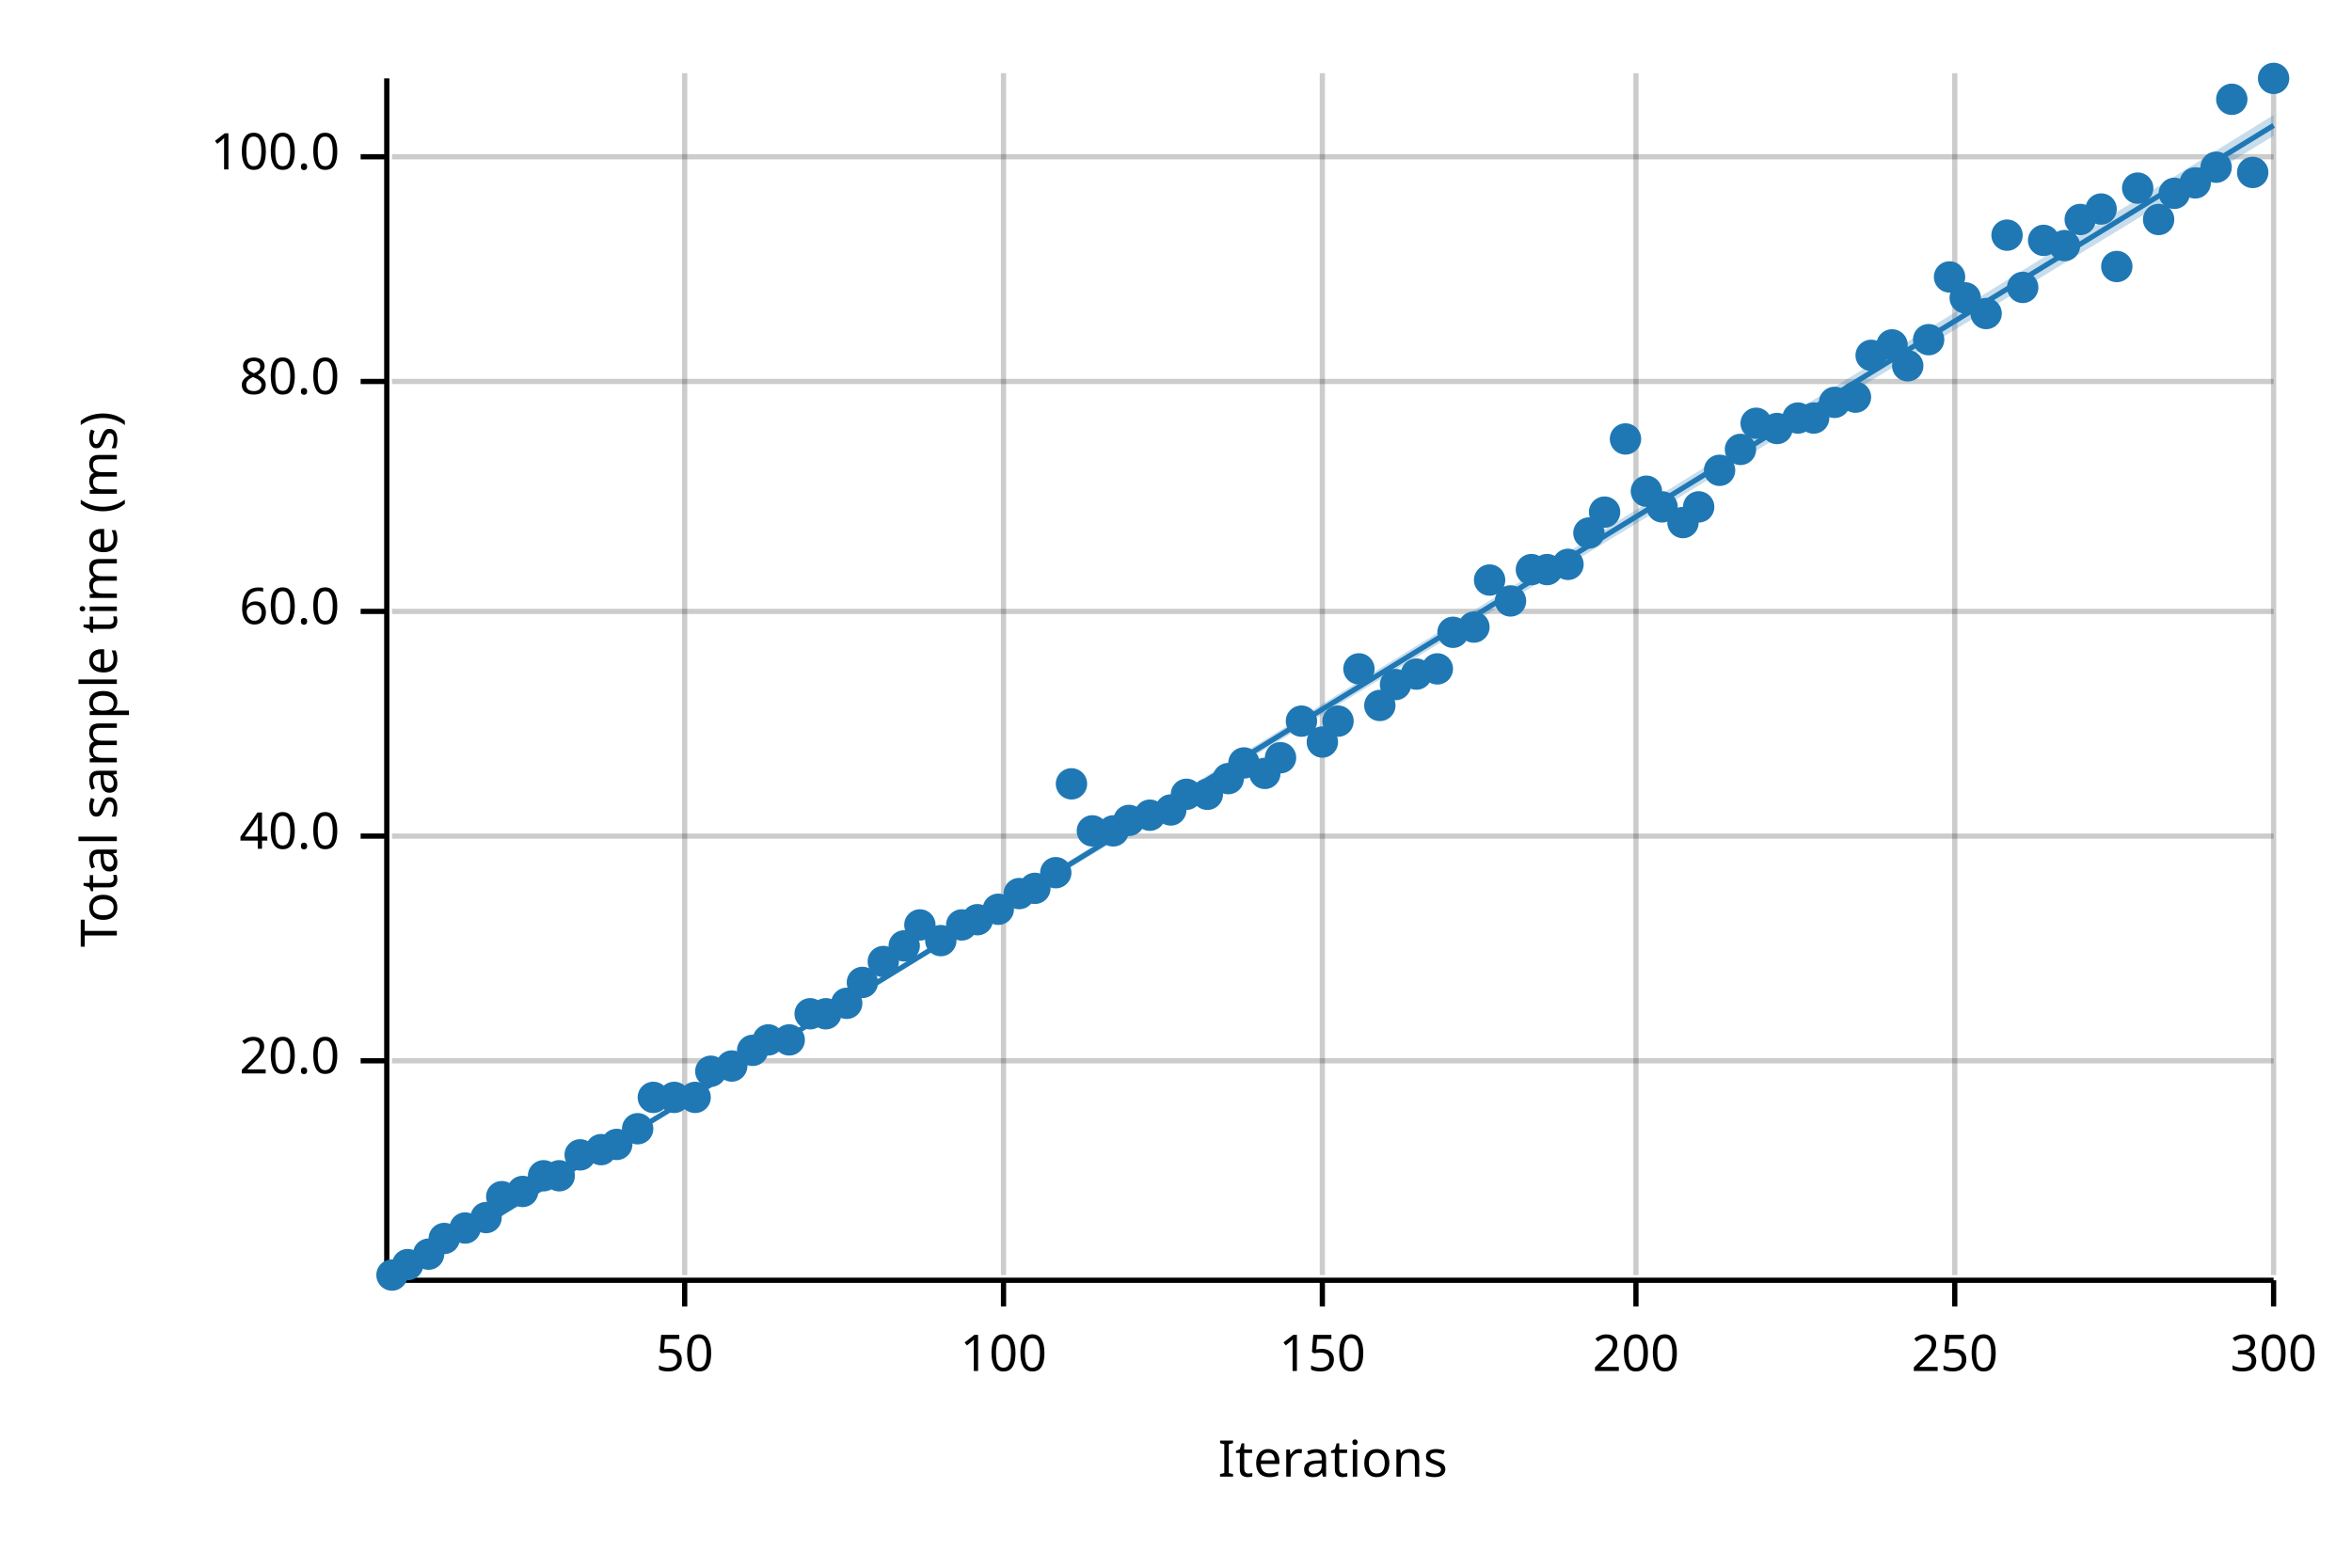
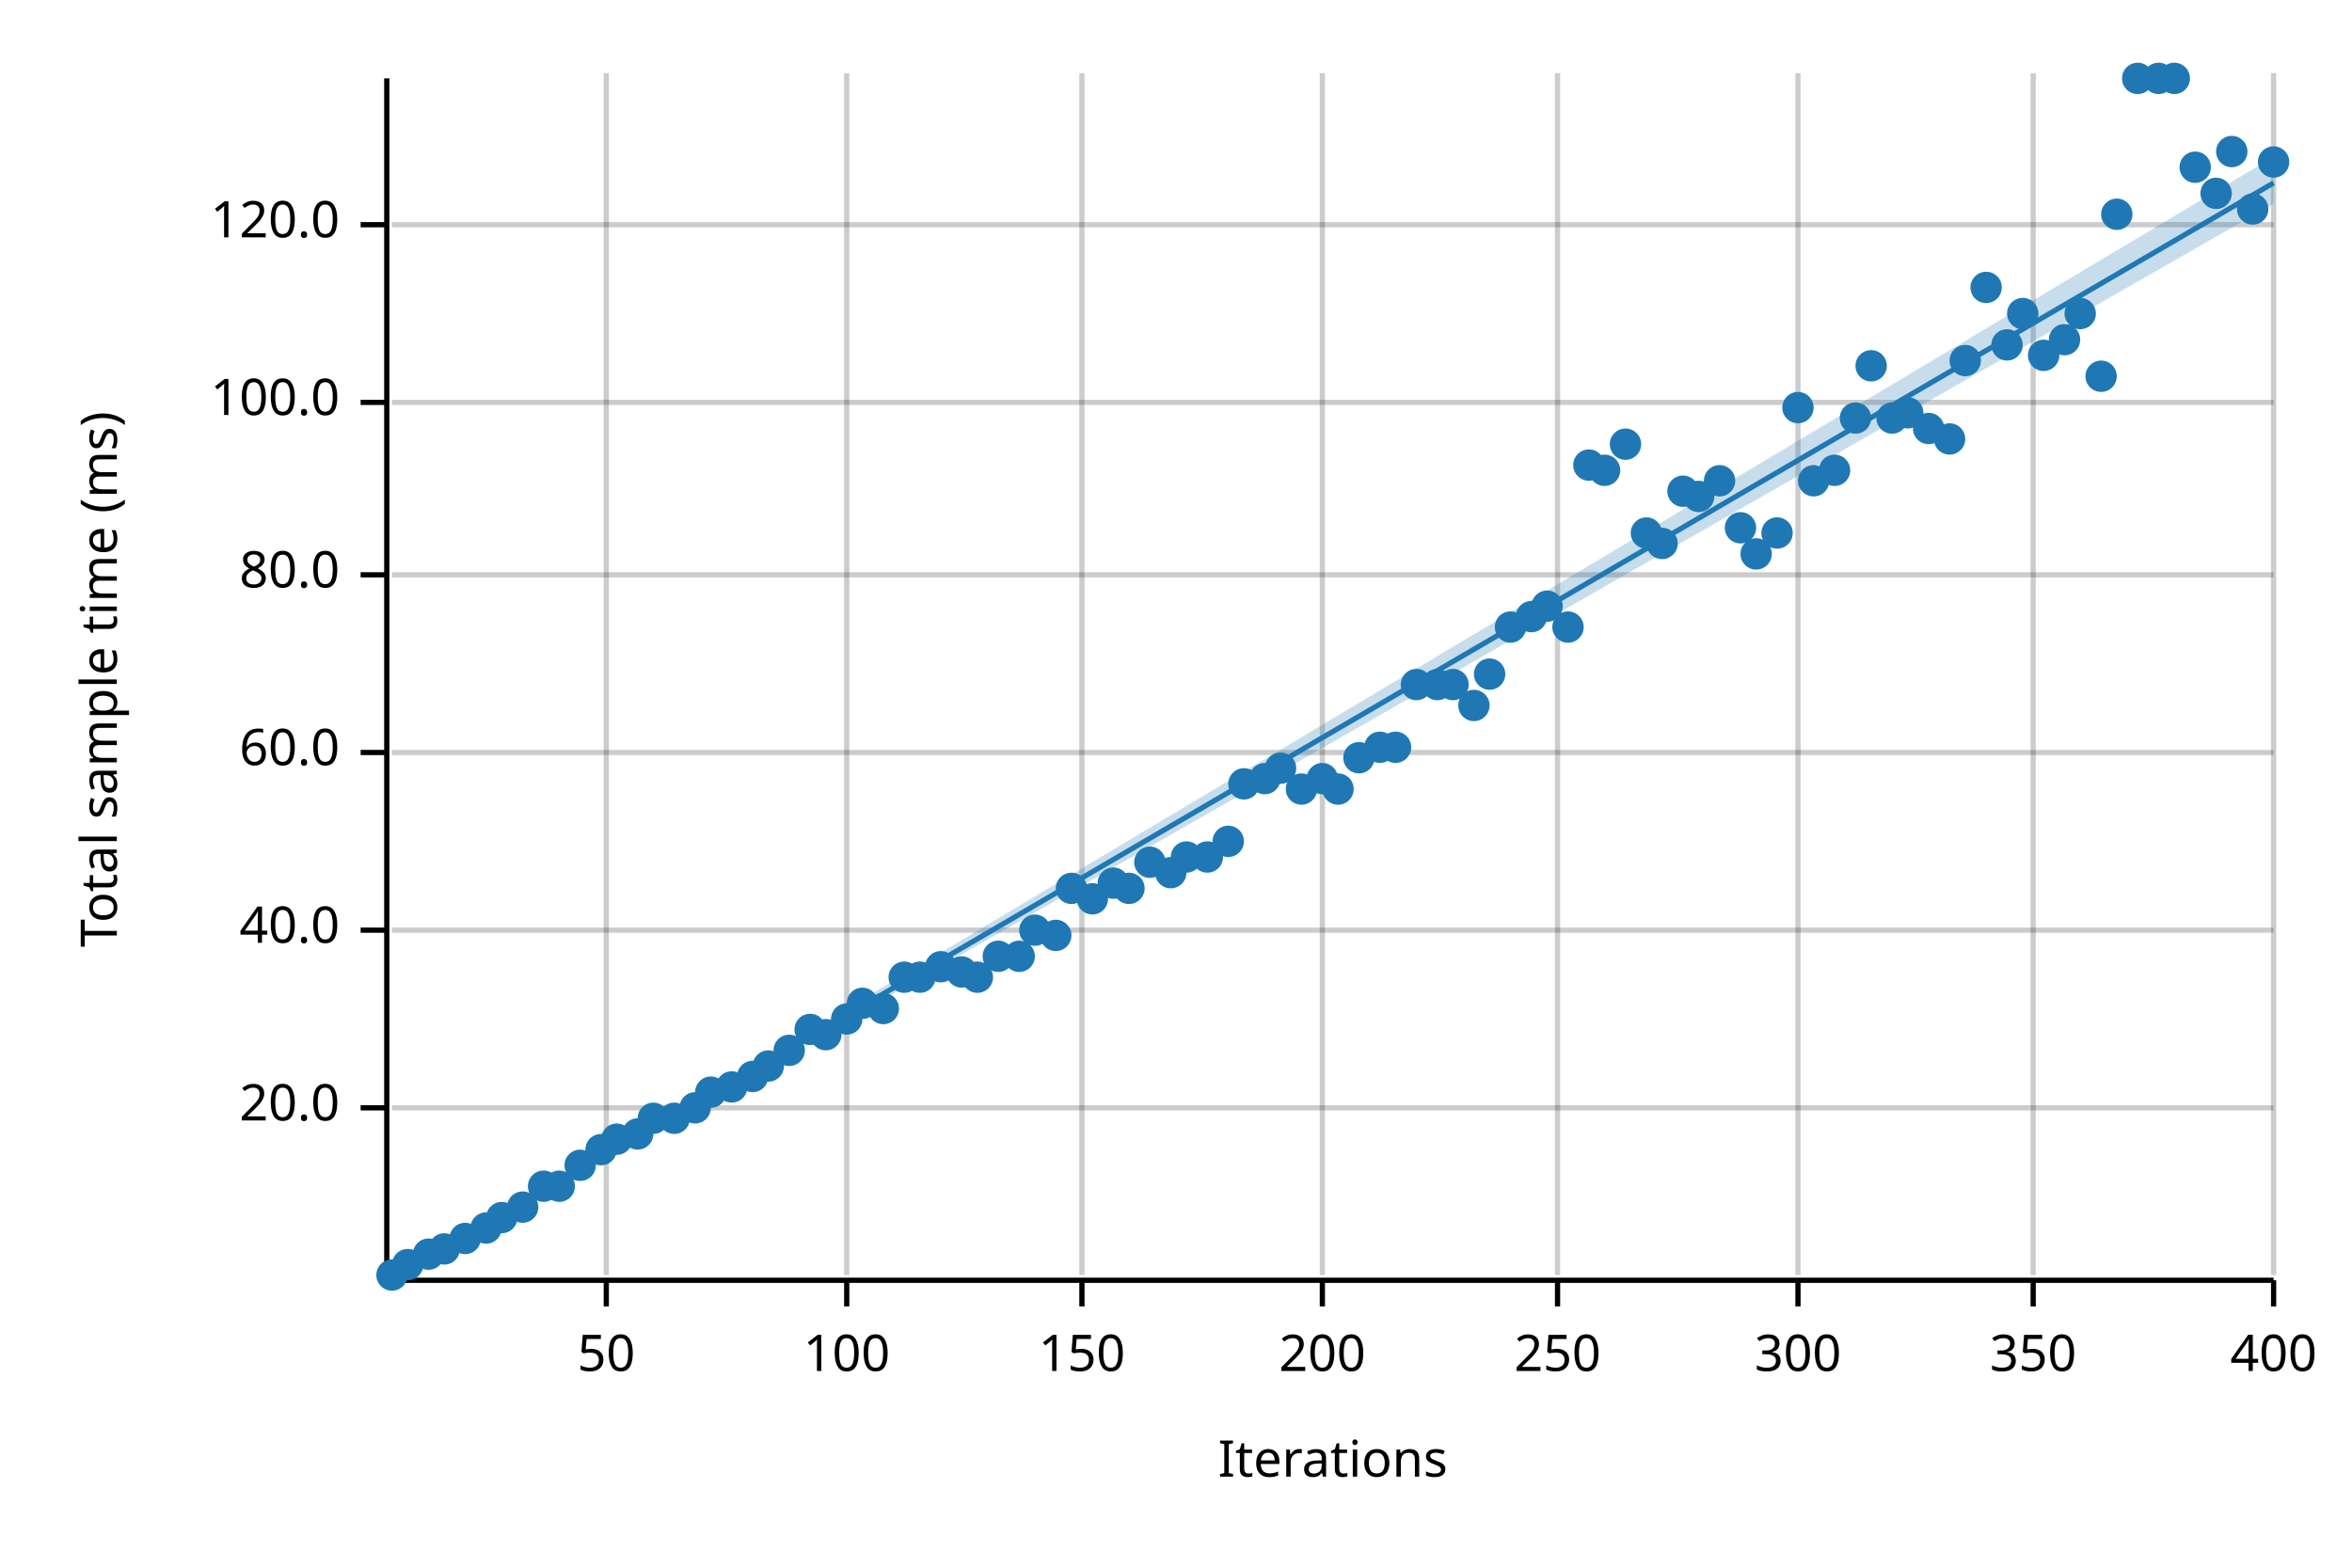
<svg xmlns="http://www.w3.org/2000/svg" width="450" height="300" viewBox="0 0 450 300">
  <text x="15" y="130" dy="0.76em" text-anchor="middle" font-family="sans-serif" font-size="9.677" opacity="1" fill="#000000" transform="rotate(270, 15, 130)">
Total sample time (ms)
</text>
  <text x="255" y="285" dy="-0.5ex" text-anchor="middle" font-family="sans-serif" font-size="9.677" opacity="1" fill="#000000">
Iterations
</text>
-   <line opacity="0.2" stroke="#000000" stroke-width="1" x1="131" y1="244" x2="131" y2="14" />
-   <line opacity="0.2" stroke="#000000" stroke-width="1" x1="192" y1="244" x2="192" y2="14" />
+   <line opacity="0.2" stroke="#000000" stroke-width="1" x1="116" y1="244" x2="116" y2="14" />
+   <line opacity="0.2" stroke="#000000" stroke-width="1" x1="162" y1="244" x2="162" y2="14" />
+   <line opacity="0.2" stroke="#000000" stroke-width="1" x1="207" y1="244" x2="207" y2="14" />
  <line opacity="0.2" stroke="#000000" stroke-width="1" x1="253" y1="244" x2="253" y2="14" />
-   <line opacity="0.2" stroke="#000000" stroke-width="1" x1="313" y1="244" x2="313" y2="14" />
-   <line opacity="0.2" stroke="#000000" stroke-width="1" x1="374" y1="244" x2="374" y2="14" />
+   <line opacity="0.2" stroke="#000000" stroke-width="1" x1="298" y1="244" x2="298" y2="14" />
+   <line opacity="0.2" stroke="#000000" stroke-width="1" x1="344" y1="244" x2="344" y2="14" />
+   <line opacity="0.2" stroke="#000000" stroke-width="1" x1="389" y1="244" x2="389" y2="14" />
  <line opacity="0.2" stroke="#000000" stroke-width="1" x1="435" y1="244" x2="435" y2="14" />
-   <line opacity="0.2" stroke="#000000" stroke-width="1" x1="75" y1="203" x2="435" y2="203" />
-   <line opacity="0.2" stroke="#000000" stroke-width="1" x1="75" y1="160" x2="435" y2="160" />
-   <line opacity="0.2" stroke="#000000" stroke-width="1" x1="75" y1="117" x2="435" y2="117" />
-   <line opacity="0.2" stroke="#000000" stroke-width="1" x1="75" y1="73" x2="435" y2="73" />
-   <line opacity="0.2" stroke="#000000" stroke-width="1" x1="75" y1="30" x2="435" y2="30" />
+   <line opacity="0.2" stroke="#000000" stroke-width="1" x1="75" y1="212" x2="435" y2="212" />
+   <line opacity="0.2" stroke="#000000" stroke-width="1" x1="75" y1="178" x2="435" y2="178" />
+   <line opacity="0.2" stroke="#000000" stroke-width="1" x1="75" y1="144" x2="435" y2="144" />
+   <line opacity="0.2" stroke="#000000" stroke-width="1" x1="75" y1="110" x2="435" y2="110" />
+   <line opacity="0.2" stroke="#000000" stroke-width="1" x1="75" y1="77" x2="435" y2="77" />
+   <line opacity="0.2" stroke="#000000" stroke-width="1" x1="75" y1="43" x2="435" y2="43" />
  <polyline fill="none" opacity="1" stroke="#000000" stroke-width="1" points="74,15 74,245 " />
-   <text x="65" y="203" dy="0.5ex" text-anchor="end" font-family="sans-serif" font-size="9.677" opacity="1" fill="#000000">
+   <text x="65" y="212" dy="0.5ex" text-anchor="end" font-family="sans-serif" font-size="9.677" opacity="1" fill="#000000">
20.0
</text>
-   <polyline fill="none" opacity="1" stroke="#000000" stroke-width="1" points="69,203 74,203 " />
-   <text x="65" y="160" dy="0.5ex" text-anchor="end" font-family="sans-serif" font-size="9.677" opacity="1" fill="#000000">
+   <polyline fill="none" opacity="1" stroke="#000000" stroke-width="1" points="69,212 74,212 " />
+   <text x="65" y="178" dy="0.5ex" text-anchor="end" font-family="sans-serif" font-size="9.677" opacity="1" fill="#000000">
40.0
</text>
-   <polyline fill="none" opacity="1" stroke="#000000" stroke-width="1" points="69,160 74,160 " />
-   <text x="65" y="117" dy="0.5ex" text-anchor="end" font-family="sans-serif" font-size="9.677" opacity="1" fill="#000000">
+   <polyline fill="none" opacity="1" stroke="#000000" stroke-width="1" points="69,178 74,178 " />
+   <text x="65" y="144" dy="0.5ex" text-anchor="end" font-family="sans-serif" font-size="9.677" opacity="1" fill="#000000">
60.0
</text>
-   <polyline fill="none" opacity="1" stroke="#000000" stroke-width="1" points="69,117 74,117 " />
-   <text x="65" y="73" dy="0.5ex" text-anchor="end" font-family="sans-serif" font-size="9.677" opacity="1" fill="#000000">
+   <polyline fill="none" opacity="1" stroke="#000000" stroke-width="1" points="69,144 74,144 " />
+   <text x="65" y="110" dy="0.5ex" text-anchor="end" font-family="sans-serif" font-size="9.677" opacity="1" fill="#000000">
80.0
</text>
-   <polyline fill="none" opacity="1" stroke="#000000" stroke-width="1" points="69,73 74,73 " />
-   <text x="65" y="30" dy="0.5ex" text-anchor="end" font-family="sans-serif" font-size="9.677" opacity="1" fill="#000000">
+   <polyline fill="none" opacity="1" stroke="#000000" stroke-width="1" points="69,110 74,110 " />
+   <text x="65" y="77" dy="0.5ex" text-anchor="end" font-family="sans-serif" font-size="9.677" opacity="1" fill="#000000">
100.0
</text>
-   <polyline fill="none" opacity="1" stroke="#000000" stroke-width="1" points="69,30 74,30 " />
+   <polyline fill="none" opacity="1" stroke="#000000" stroke-width="1" points="69,77 74,77 " />
+   <text x="65" y="43" dy="0.5ex" text-anchor="end" font-family="sans-serif" font-size="9.677" opacity="1" fill="#000000">
+ 120.0
+ </text>
+   <polyline fill="none" opacity="1" stroke="#000000" stroke-width="1" points="69,43 74,43 " />
  <polyline fill="none" opacity="1" stroke="#000000" stroke-width="1" points="75,245 435,245 " />
-   <text x="131" y="255" dy="0.76em" text-anchor="middle" font-family="sans-serif" font-size="9.677" opacity="1" fill="#000000">
+   <text x="116" y="255" dy="0.76em" text-anchor="middle" font-family="sans-serif" font-size="9.677" opacity="1" fill="#000000">
50
</text>
-   <polyline fill="none" opacity="1" stroke="#000000" stroke-width="1" points="131,245 131,250 " />
-   <text x="192" y="255" dy="0.76em" text-anchor="middle" font-family="sans-serif" font-size="9.677" opacity="1" fill="#000000">
+   <polyline fill="none" opacity="1" stroke="#000000" stroke-width="1" points="116,245 116,250 " />
+   <text x="162" y="255" dy="0.76em" text-anchor="middle" font-family="sans-serif" font-size="9.677" opacity="1" fill="#000000">
100
</text>
-   <polyline fill="none" opacity="1" stroke="#000000" stroke-width="1" points="192,245 192,250 " />
-   <text x="253" y="255" dy="0.76em" text-anchor="middle" font-family="sans-serif" font-size="9.677" opacity="1" fill="#000000">
+   <polyline fill="none" opacity="1" stroke="#000000" stroke-width="1" points="162,245 162,250 " />
+   <text x="207" y="255" dy="0.76em" text-anchor="middle" font-family="sans-serif" font-size="9.677" opacity="1" fill="#000000">
150
</text>
-   <polyline fill="none" opacity="1" stroke="#000000" stroke-width="1" points="253,245 253,250 " />
-   <text x="313" y="255" dy="0.76em" text-anchor="middle" font-family="sans-serif" font-size="9.677" opacity="1" fill="#000000">
+   <polyline fill="none" opacity="1" stroke="#000000" stroke-width="1" points="207,245 207,250 " />
+   <text x="253" y="255" dy="0.76em" text-anchor="middle" font-family="sans-serif" font-size="9.677" opacity="1" fill="#000000">
200
</text>
-   <polyline fill="none" opacity="1" stroke="#000000" stroke-width="1" points="313,245 313,250 " />
-   <text x="374" y="255" dy="0.76em" text-anchor="middle" font-family="sans-serif" font-size="9.677" opacity="1" fill="#000000">
+   <polyline fill="none" opacity="1" stroke="#000000" stroke-width="1" points="253,245 253,250 " />
+   <text x="298" y="255" dy="0.76em" text-anchor="middle" font-family="sans-serif" font-size="9.677" opacity="1" fill="#000000">
250
</text>
-   <polyline fill="none" opacity="1" stroke="#000000" stroke-width="1" points="374,245 374,250 " />
+   <polyline fill="none" opacity="1" stroke="#000000" stroke-width="1" points="298,245 298,250 " />
+   <text x="344" y="255" dy="0.76em" text-anchor="middle" font-family="sans-serif" font-size="9.677" opacity="1" fill="#000000">
+ 300
+ </text>
+   <polyline fill="none" opacity="1" stroke="#000000" stroke-width="1" points="344,245 344,250 " />
+   <text x="389" y="255" dy="0.76em" text-anchor="middle" font-family="sans-serif" font-size="9.677" opacity="1" fill="#000000">
+ 350
+ </text>
+   <polyline fill="none" opacity="1" stroke="#000000" stroke-width="1" points="389,245 389,250 " />
  <text x="435" y="255" dy="0.76em" text-anchor="middle" font-family="sans-serif" font-size="9.677" opacity="1" fill="#000000">
- 300
+ 400
</text>
  <polyline fill="none" opacity="1" stroke="#000000" stroke-width="1" points="435,245 435,250 " />
  <circle cx="75" cy="244" r="3" opacity="1" fill="#1F78B4" stroke="none" />
  <circle cx="78" cy="242" r="3" opacity="1" fill="#1F78B4" stroke="none" />
  <circle cx="82" cy="240" r="3" opacity="1" fill="#1F78B4" stroke="none" />
-   <circle cx="85" cy="237" r="3" opacity="1" fill="#1F78B4" stroke="none" />
-   <circle cx="89" cy="235" r="3" opacity="1" fill="#1F78B4" stroke="none" />
-   <circle cx="93" cy="233" r="3" opacity="1" fill="#1F78B4" stroke="none" />
-   <circle cx="96" cy="229" r="3" opacity="1" fill="#1F78B4" stroke="none" />
-   <circle cx="100" cy="228" r="3" opacity="1" fill="#1F78B4" stroke="none" />
-   <circle cx="104" cy="225" r="3" opacity="1" fill="#1F78B4" stroke="none" />
-   <circle cx="107" cy="225" r="3" opacity="1" fill="#1F78B4" stroke="none" />
-   <circle cx="111" cy="221" r="3" opacity="1" fill="#1F78B4" stroke="none" />
+   <circle cx="85" cy="239" r="3" opacity="1" fill="#1F78B4" stroke="none" />
+   <circle cx="89" cy="237" r="3" opacity="1" fill="#1F78B4" stroke="none" />
+   <circle cx="93" cy="235" r="3" opacity="1" fill="#1F78B4" stroke="none" />
+   <circle cx="96" cy="233" r="3" opacity="1" fill="#1F78B4" stroke="none" />
+   <circle cx="100" cy="231" r="3" opacity="1" fill="#1F78B4" stroke="none" />
+   <circle cx="104" cy="227" r="3" opacity="1" fill="#1F78B4" stroke="none" />
+   <circle cx="107" cy="227" r="3" opacity="1" fill="#1F78B4" stroke="none" />
+   <circle cx="111" cy="223" r="3" opacity="1" fill="#1F78B4" stroke="none" />
  <circle cx="115" cy="220" r="3" opacity="1" fill="#1F78B4" stroke="none" />
-   <circle cx="118" cy="219" r="3" opacity="1" fill="#1F78B4" stroke="none" />
-   <circle cx="122" cy="216" r="3" opacity="1" fill="#1F78B4" stroke="none" />
-   <circle cx="125" cy="210" r="3" opacity="1" fill="#1F78B4" stroke="none" />
-   <circle cx="129" cy="210" r="3" opacity="1" fill="#1F78B4" stroke="none" />
-   <circle cx="133" cy="210" r="3" opacity="1" fill="#1F78B4" stroke="none" />
-   <circle cx="136" cy="205" r="3" opacity="1" fill="#1F78B4" stroke="none" />
-   <circle cx="140" cy="204" r="3" opacity="1" fill="#1F78B4" stroke="none" />
-   <circle cx="144" cy="201" r="3" opacity="1" fill="#1F78B4" stroke="none" />
-   <circle cx="147" cy="199" r="3" opacity="1" fill="#1F78B4" stroke="none" />
-   <circle cx="151" cy="199" r="3" opacity="1" fill="#1F78B4" stroke="none" />
-   <circle cx="155" cy="194" r="3" opacity="1" fill="#1F78B4" stroke="none" />
-   <circle cx="158" cy="194" r="3" opacity="1" fill="#1F78B4" stroke="none" />
-   <circle cx="162" cy="192" r="3" opacity="1" fill="#1F78B4" stroke="none" />
-   <circle cx="165" cy="188" r="3" opacity="1" fill="#1F78B4" stroke="none" />
-   <circle cx="169" cy="184" r="3" opacity="1" fill="#1F78B4" stroke="none" />
-   <circle cx="173" cy="181" r="3" opacity="1" fill="#1F78B4" stroke="none" />
-   <circle cx="176" cy="177" r="3" opacity="1" fill="#1F78B4" stroke="none" />
-   <circle cx="180" cy="180" r="3" opacity="1" fill="#1F78B4" stroke="none" />
-   <circle cx="184" cy="177" r="3" opacity="1" fill="#1F78B4" stroke="none" />
-   <circle cx="187" cy="176" r="3" opacity="1" fill="#1F78B4" stroke="none" />
-   <circle cx="191" cy="174" r="3" opacity="1" fill="#1F78B4" stroke="none" />
-   <circle cx="195" cy="171" r="3" opacity="1" fill="#1F78B4" stroke="none" />
-   <circle cx="198" cy="170" r="3" opacity="1" fill="#1F78B4" stroke="none" />
-   <circle cx="202" cy="167" r="3" opacity="1" fill="#1F78B4" stroke="none" />
-   <circle cx="205" cy="150" r="3" opacity="1" fill="#1F78B4" stroke="none" />
-   <circle cx="209" cy="159" r="3" opacity="1" fill="#1F78B4" stroke="none" />
-   <circle cx="213" cy="159" r="3" opacity="1" fill="#1F78B4" stroke="none" />
-   <circle cx="216" cy="157" r="3" opacity="1" fill="#1F78B4" stroke="none" />
-   <circle cx="220" cy="156" r="3" opacity="1" fill="#1F78B4" stroke="none" />
-   <circle cx="224" cy="155" r="3" opacity="1" fill="#1F78B4" stroke="none" />
-   <circle cx="227" cy="152" r="3" opacity="1" fill="#1F78B4" stroke="none" />
-   <circle cx="231" cy="152" r="3" opacity="1" fill="#1F78B4" stroke="none" />
-   <circle cx="235" cy="149" r="3" opacity="1" fill="#1F78B4" stroke="none" />
-   <circle cx="238" cy="146" r="3" opacity="1" fill="#1F78B4" stroke="none" />
-   <circle cx="242" cy="148" r="3" opacity="1" fill="#1F78B4" stroke="none" />
-   <circle cx="245" cy="145" r="3" opacity="1" fill="#1F78B4" stroke="none" />
-   <circle cx="249" cy="138" r="3" opacity="1" fill="#1F78B4" stroke="none" />
-   <circle cx="253" cy="142" r="3" opacity="1" fill="#1F78B4" stroke="none" />
-   <circle cx="256" cy="138" r="3" opacity="1" fill="#1F78B4" stroke="none" />
-   <circle cx="260" cy="128" r="3" opacity="1" fill="#1F78B4" stroke="none" />
-   <circle cx="264" cy="135" r="3" opacity="1" fill="#1F78B4" stroke="none" />
-   <circle cx="267" cy="131" r="3" opacity="1" fill="#1F78B4" stroke="none" />
-   <circle cx="271" cy="129" r="3" opacity="1" fill="#1F78B4" stroke="none" />
-   <circle cx="275" cy="128" r="3" opacity="1" fill="#1F78B4" stroke="none" />
-   <circle cx="278" cy="121" r="3" opacity="1" fill="#1F78B4" stroke="none" />
-   <circle cx="282" cy="120" r="3" opacity="1" fill="#1F78B4" stroke="none" />
-   <circle cx="285" cy="111" r="3" opacity="1" fill="#1F78B4" stroke="none" />
-   <circle cx="289" cy="115" r="3" opacity="1" fill="#1F78B4" stroke="none" />
-   <circle cx="293" cy="109" r="3" opacity="1" fill="#1F78B4" stroke="none" />
-   <circle cx="296" cy="109" r="3" opacity="1" fill="#1F78B4" stroke="none" />
-   <circle cx="300" cy="108" r="3" opacity="1" fill="#1F78B4" stroke="none" />
-   <circle cx="304" cy="102" r="3" opacity="1" fill="#1F78B4" stroke="none" />
-   <circle cx="307" cy="98" r="3" opacity="1" fill="#1F78B4" stroke="none" />
-   <circle cx="311" cy="84" r="3" opacity="1" fill="#1F78B4" stroke="none" />
-   <circle cx="315" cy="94" r="3" opacity="1" fill="#1F78B4" stroke="none" />
-   <circle cx="318" cy="97" r="3" opacity="1" fill="#1F78B4" stroke="none" />
-   <circle cx="322" cy="100" r="3" opacity="1" fill="#1F78B4" stroke="none" />
-   <circle cx="325" cy="97" r="3" opacity="1" fill="#1F78B4" stroke="none" />
-   <circle cx="329" cy="90" r="3" opacity="1" fill="#1F78B4" stroke="none" />
-   <circle cx="333" cy="86" r="3" opacity="1" fill="#1F78B4" stroke="none" />
-   <circle cx="336" cy="81" r="3" opacity="1" fill="#1F78B4" stroke="none" />
-   <circle cx="340" cy="82" r="3" opacity="1" fill="#1F78B4" stroke="none" />
-   <circle cx="344" cy="80" r="3" opacity="1" fill="#1F78B4" stroke="none" />
-   <circle cx="347" cy="80" r="3" opacity="1" fill="#1F78B4" stroke="none" />
-   <circle cx="351" cy="77" r="3" opacity="1" fill="#1F78B4" stroke="none" />
-   <circle cx="355" cy="76" r="3" opacity="1" fill="#1F78B4" stroke="none" />
-   <circle cx="358" cy="68" r="3" opacity="1" fill="#1F78B4" stroke="none" />
-   <circle cx="362" cy="66" r="3" opacity="1" fill="#1F78B4" stroke="none" />
-   <circle cx="365" cy="70" r="3" opacity="1" fill="#1F78B4" stroke="none" />
-   <circle cx="369" cy="65" r="3" opacity="1" fill="#1F78B4" stroke="none" />
-   <circle cx="373" cy="53" r="3" opacity="1" fill="#1F78B4" stroke="none" />
-   <circle cx="376" cy="57" r="3" opacity="1" fill="#1F78B4" stroke="none" />
-   <circle cx="380" cy="60" r="3" opacity="1" fill="#1F78B4" stroke="none" />
-   <circle cx="384" cy="45" r="3" opacity="1" fill="#1F78B4" stroke="none" />
-   <circle cx="387" cy="55" r="3" opacity="1" fill="#1F78B4" stroke="none" />
-   <circle cx="391" cy="46" r="3" opacity="1" fill="#1F78B4" stroke="none" />
-   <circle cx="395" cy="47" r="3" opacity="1" fill="#1F78B4" stroke="none" />
-   <circle cx="398" cy="42" r="3" opacity="1" fill="#1F78B4" stroke="none" />
-   <circle cx="402" cy="40" r="3" opacity="1" fill="#1F78B4" stroke="none" />
-   <circle cx="405" cy="51" r="3" opacity="1" fill="#1F78B4" stroke="none" />
-   <circle cx="409" cy="36" r="3" opacity="1" fill="#1F78B4" stroke="none" />
-   <circle cx="413" cy="42" r="3" opacity="1" fill="#1F78B4" stroke="none" />
-   <circle cx="416" cy="37" r="3" opacity="1" fill="#1F78B4" stroke="none" />
-   <circle cx="420" cy="35" r="3" opacity="1" fill="#1F78B4" stroke="none" />
-   <circle cx="424" cy="32" r="3" opacity="1" fill="#1F78B4" stroke="none" />
-   <circle cx="427" cy="19" r="3" opacity="1" fill="#1F78B4" stroke="none" />
-   <circle cx="431" cy="33" r="3" opacity="1" fill="#1F78B4" stroke="none" />
-   <circle cx="435" cy="15" r="3" opacity="1" fill="#1F78B4" stroke="none" />
-   <polyline fill="none" opacity="1" stroke="#1F78B4" stroke-width="1" points="75,245 435,24 " />
-   <polygon opacity="0.25" fill="#1F78B4" points="75,245 435,26 435,22 " />
+   <circle cx="118" cy="218" r="3" opacity="1" fill="#1F78B4" stroke="none" />
+   <circle cx="122" cy="217" r="3" opacity="1" fill="#1F78B4" stroke="none" />
+   <circle cx="125" cy="214" r="3" opacity="1" fill="#1F78B4" stroke="none" />
+   <circle cx="129" cy="214" r="3" opacity="1" fill="#1F78B4" stroke="none" />
+   <circle cx="133" cy="212" r="3" opacity="1" fill="#1F78B4" stroke="none" />
+   <circle cx="136" cy="209" r="3" opacity="1" fill="#1F78B4" stroke="none" />
+   <circle cx="140" cy="208" r="3" opacity="1" fill="#1F78B4" stroke="none" />
+   <circle cx="144" cy="206" r="3" opacity="1" fill="#1F78B4" stroke="none" />
+   <circle cx="147" cy="204" r="3" opacity="1" fill="#1F78B4" stroke="none" />
+   <circle cx="151" cy="201" r="3" opacity="1" fill="#1F78B4" stroke="none" />
+   <circle cx="155" cy="197" r="3" opacity="1" fill="#1F78B4" stroke="none" />
+   <circle cx="158" cy="198" r="3" opacity="1" fill="#1F78B4" stroke="none" />
+   <circle cx="162" cy="195" r="3" opacity="1" fill="#1F78B4" stroke="none" />
+   <circle cx="165" cy="192" r="3" opacity="1" fill="#1F78B4" stroke="none" />
+   <circle cx="169" cy="193" r="3" opacity="1" fill="#1F78B4" stroke="none" />
+   <circle cx="173" cy="187" r="3" opacity="1" fill="#1F78B4" stroke="none" />
+   <circle cx="176" cy="187" r="3" opacity="1" fill="#1F78B4" stroke="none" />
+   <circle cx="180" cy="185" r="3" opacity="1" fill="#1F78B4" stroke="none" />
+   <circle cx="184" cy="186" r="3" opacity="1" fill="#1F78B4" stroke="none" />
+   <circle cx="187" cy="187" r="3" opacity="1" fill="#1F78B4" stroke="none" />
+   <circle cx="191" cy="183" r="3" opacity="1" fill="#1F78B4" stroke="none" />
+   <circle cx="195" cy="183" r="3" opacity="1" fill="#1F78B4" stroke="none" />
+   <circle cx="198" cy="178" r="3" opacity="1" fill="#1F78B4" stroke="none" />
+   <circle cx="202" cy="179" r="3" opacity="1" fill="#1F78B4" stroke="none" />
+   <circle cx="205" cy="170" r="3" opacity="1" fill="#1F78B4" stroke="none" />
+   <circle cx="209" cy="172" r="3" opacity="1" fill="#1F78B4" stroke="none" />
+   <circle cx="213" cy="169" r="3" opacity="1" fill="#1F78B4" stroke="none" />
+   <circle cx="216" cy="170" r="3" opacity="1" fill="#1F78B4" stroke="none" />
+   <circle cx="220" cy="165" r="3" opacity="1" fill="#1F78B4" stroke="none" />
+   <circle cx="224" cy="167" r="3" opacity="1" fill="#1F78B4" stroke="none" />
+   <circle cx="227" cy="164" r="3" opacity="1" fill="#1F78B4" stroke="none" />
+   <circle cx="231" cy="164" r="3" opacity="1" fill="#1F78B4" stroke="none" />
+   <circle cx="235" cy="161" r="3" opacity="1" fill="#1F78B4" stroke="none" />
+   <circle cx="238" cy="150" r="3" opacity="1" fill="#1F78B4" stroke="none" />
+   <circle cx="242" cy="149" r="3" opacity="1" fill="#1F78B4" stroke="none" />
+   <circle cx="245" cy="147" r="3" opacity="1" fill="#1F78B4" stroke="none" />
+   <circle cx="249" cy="151" r="3" opacity="1" fill="#1F78B4" stroke="none" />
+   <circle cx="253" cy="149" r="3" opacity="1" fill="#1F78B4" stroke="none" />
+   <circle cx="256" cy="151" r="3" opacity="1" fill="#1F78B4" stroke="none" />
+   <circle cx="260" cy="145" r="3" opacity="1" fill="#1F78B4" stroke="none" />
+   <circle cx="264" cy="143" r="3" opacity="1" fill="#1F78B4" stroke="none" />
+   <circle cx="267" cy="143" r="3" opacity="1" fill="#1F78B4" stroke="none" />
+   <circle cx="271" cy="131" r="3" opacity="1" fill="#1F78B4" stroke="none" />
+   <circle cx="275" cy="131" r="3" opacity="1" fill="#1F78B4" stroke="none" />
+   <circle cx="278" cy="131" r="3" opacity="1" fill="#1F78B4" stroke="none" />
+   <circle cx="282" cy="135" r="3" opacity="1" fill="#1F78B4" stroke="none" />
+   <circle cx="285" cy="129" r="3" opacity="1" fill="#1F78B4" stroke="none" />
+   <circle cx="289" cy="120" r="3" opacity="1" fill="#1F78B4" stroke="none" />
+   <circle cx="293" cy="118" r="3" opacity="1" fill="#1F78B4" stroke="none" />
+   <circle cx="296" cy="116" r="3" opacity="1" fill="#1F78B4" stroke="none" />
+   <circle cx="300" cy="120" r="3" opacity="1" fill="#1F78B4" stroke="none" />
+   <circle cx="304" cy="89" r="3" opacity="1" fill="#1F78B4" stroke="none" />
+   <circle cx="307" cy="90" r="3" opacity="1" fill="#1F78B4" stroke="none" />
+   <circle cx="311" cy="85" r="3" opacity="1" fill="#1F78B4" stroke="none" />
+   <circle cx="315" cy="102" r="3" opacity="1" fill="#1F78B4" stroke="none" />
+   <circle cx="318" cy="104" r="3" opacity="1" fill="#1F78B4" stroke="none" />
+   <circle cx="322" cy="94" r="3" opacity="1" fill="#1F78B4" stroke="none" />
+   <circle cx="325" cy="95" r="3" opacity="1" fill="#1F78B4" stroke="none" />
+   <circle cx="329" cy="92" r="3" opacity="1" fill="#1F78B4" stroke="none" />
+   <circle cx="333" cy="101" r="3" opacity="1" fill="#1F78B4" stroke="none" />
+   <circle cx="336" cy="106" r="3" opacity="1" fill="#1F78B4" stroke="none" />
+   <circle cx="340" cy="102" r="3" opacity="1" fill="#1F78B4" stroke="none" />
+   <circle cx="344" cy="78" r="3" opacity="1" fill="#1F78B4" stroke="none" />
+   <circle cx="347" cy="92" r="3" opacity="1" fill="#1F78B4" stroke="none" />
+   <circle cx="351" cy="90" r="3" opacity="1" fill="#1F78B4" stroke="none" />
+   <circle cx="355" cy="80" r="3" opacity="1" fill="#1F78B4" stroke="none" />
+   <circle cx="358" cy="70" r="3" opacity="1" fill="#1F78B4" stroke="none" />
+   <circle cx="362" cy="80" r="3" opacity="1" fill="#1F78B4" stroke="none" />
+   <circle cx="365" cy="79" r="3" opacity="1" fill="#1F78B4" stroke="none" />
+   <circle cx="369" cy="82" r="3" opacity="1" fill="#1F78B4" stroke="none" />
+   <circle cx="373" cy="84" r="3" opacity="1" fill="#1F78B4" stroke="none" />
+   <circle cx="376" cy="69" r="3" opacity="1" fill="#1F78B4" stroke="none" />
+   <circle cx="380" cy="55" r="3" opacity="1" fill="#1F78B4" stroke="none" />
+   <circle cx="384" cy="66" r="3" opacity="1" fill="#1F78B4" stroke="none" />
+   <circle cx="387" cy="60" r="3" opacity="1" fill="#1F78B4" stroke="none" />
+   <circle cx="391" cy="68" r="3" opacity="1" fill="#1F78B4" stroke="none" />
+   <circle cx="395" cy="65" r="3" opacity="1" fill="#1F78B4" stroke="none" />
+   <circle cx="398" cy="60" r="3" opacity="1" fill="#1F78B4" stroke="none" />
+   <circle cx="402" cy="72" r="3" opacity="1" fill="#1F78B4" stroke="none" />
+   <circle cx="405" cy="41" r="3" opacity="1" fill="#1F78B4" stroke="none" />
+   <circle cx="409" cy="15" r="3" opacity="1" fill="#1F78B4" stroke="none" />
+   <circle cx="413" cy="15" r="3" opacity="1" fill="#1F78B4" stroke="none" />
+   <circle cx="416" cy="15" r="3" opacity="1" fill="#1F78B4" stroke="none" />
+   <circle cx="420" cy="32" r="3" opacity="1" fill="#1F78B4" stroke="none" />
+   <circle cx="424" cy="37" r="3" opacity="1" fill="#1F78B4" stroke="none" />
+   <circle cx="427" cy="29" r="3" opacity="1" fill="#1F78B4" stroke="none" />
+   <circle cx="431" cy="40" r="3" opacity="1" fill="#1F78B4" stroke="none" />
+   <circle cx="435" cy="31" r="3" opacity="1" fill="#1F78B4" stroke="none" />
+   <polyline fill="none" opacity="1" stroke="#1F78B4" stroke-width="1" points="75,245 435,35 " />
+   <polygon opacity="0.25" fill="#1F78B4" points="75,245 435,39 435,30 " />
</svg>
